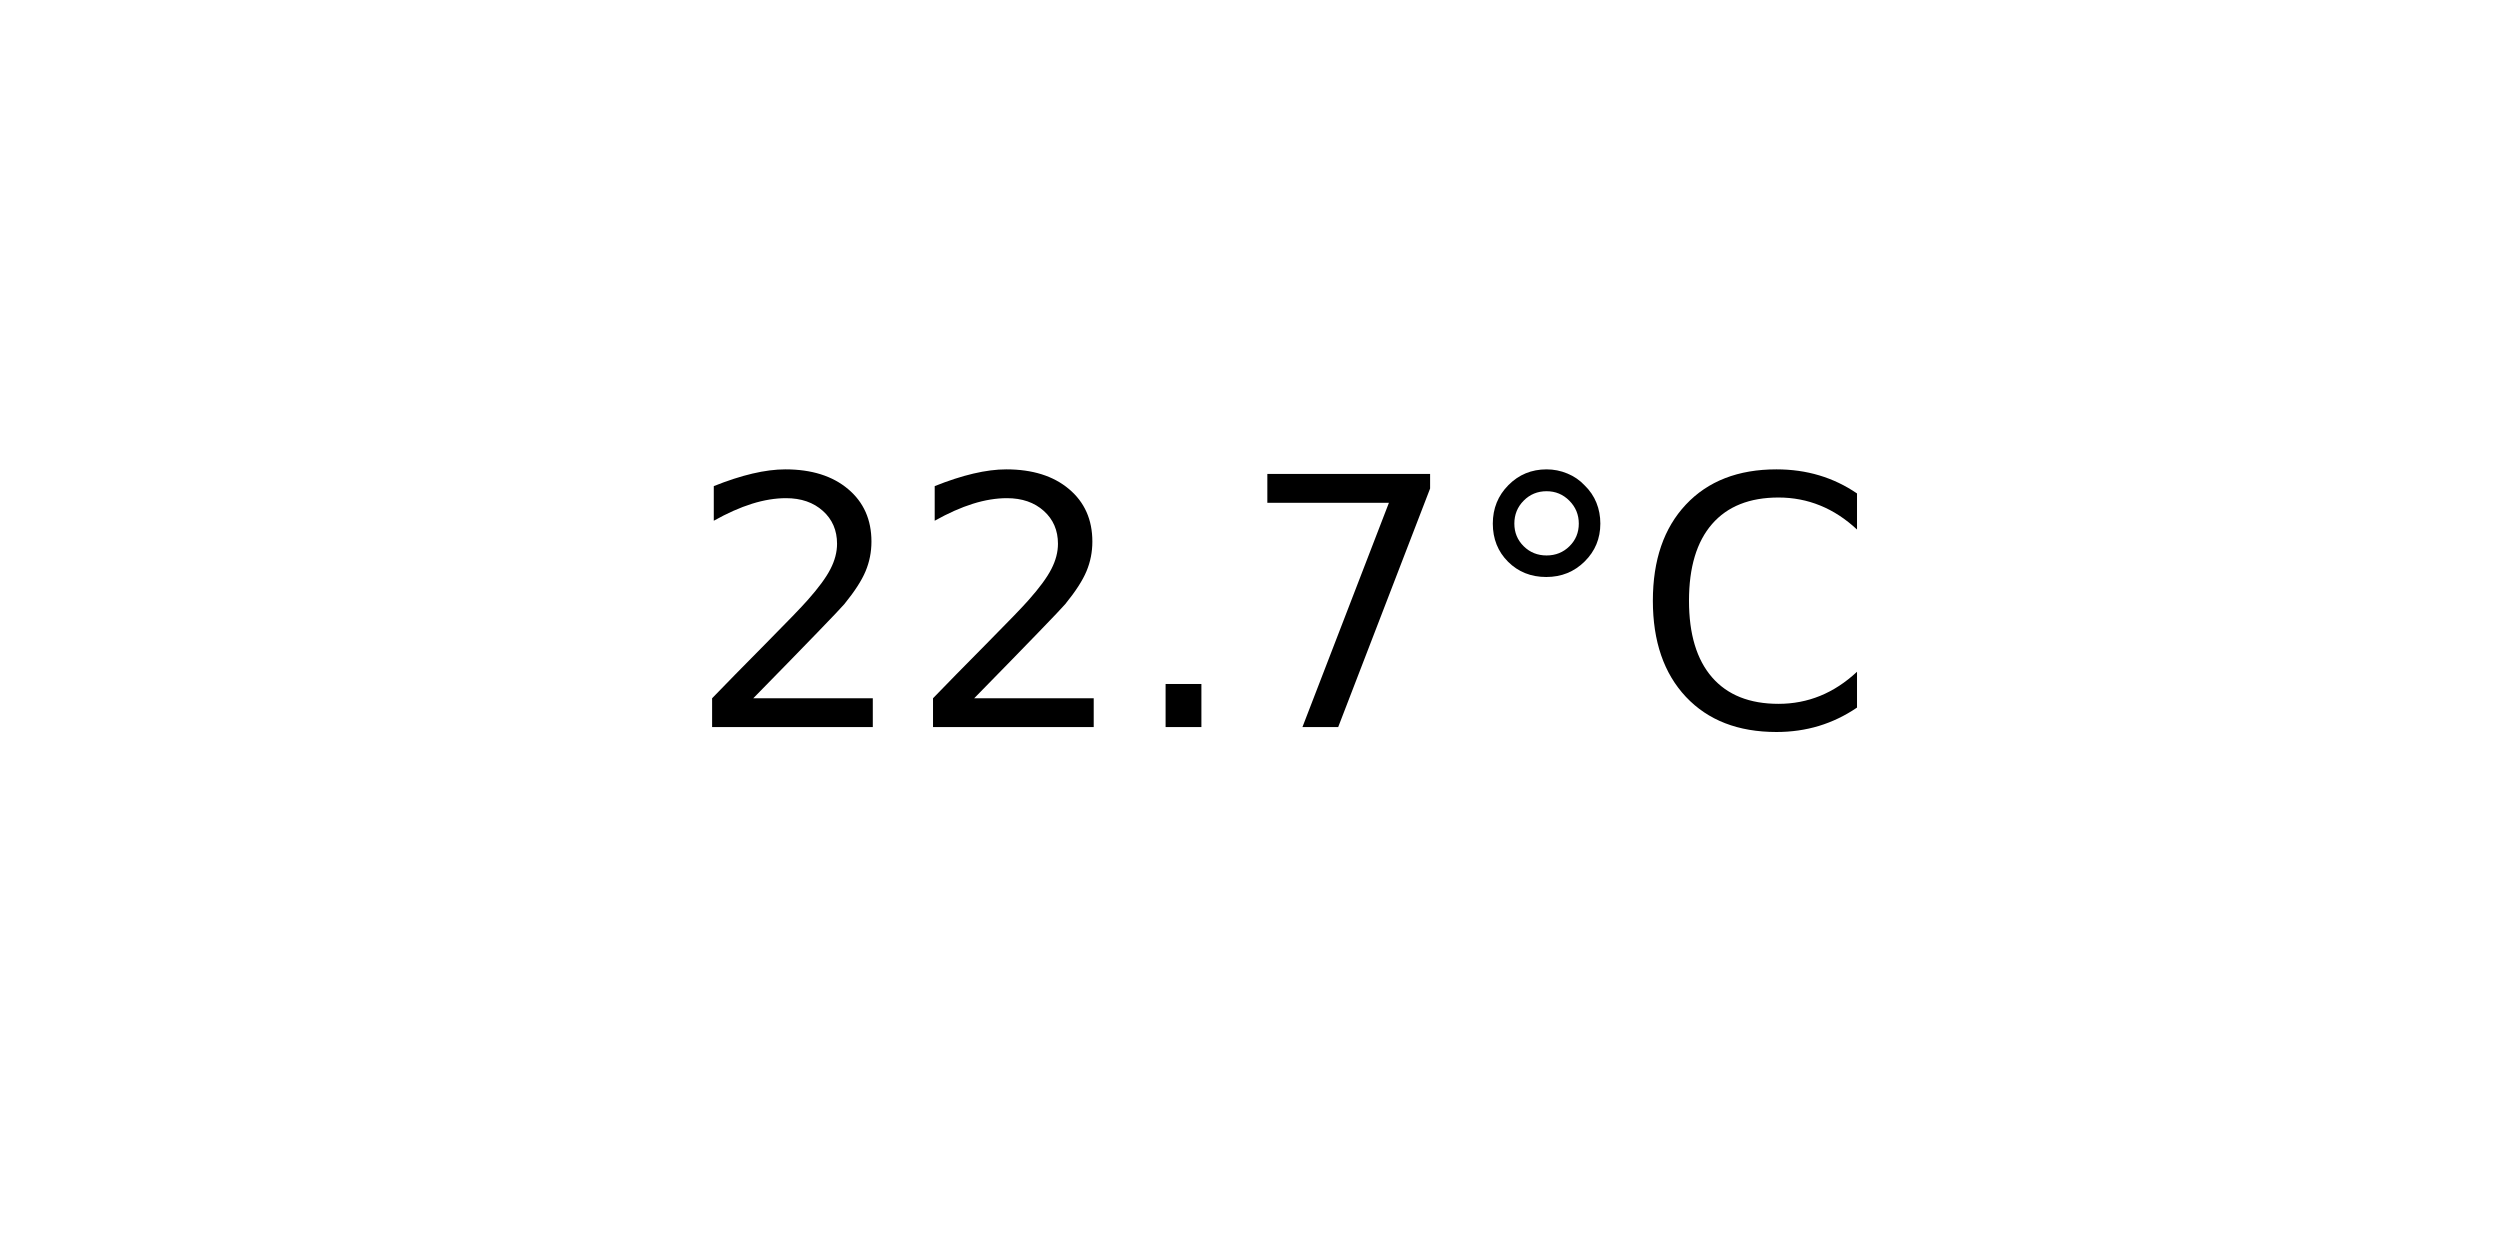
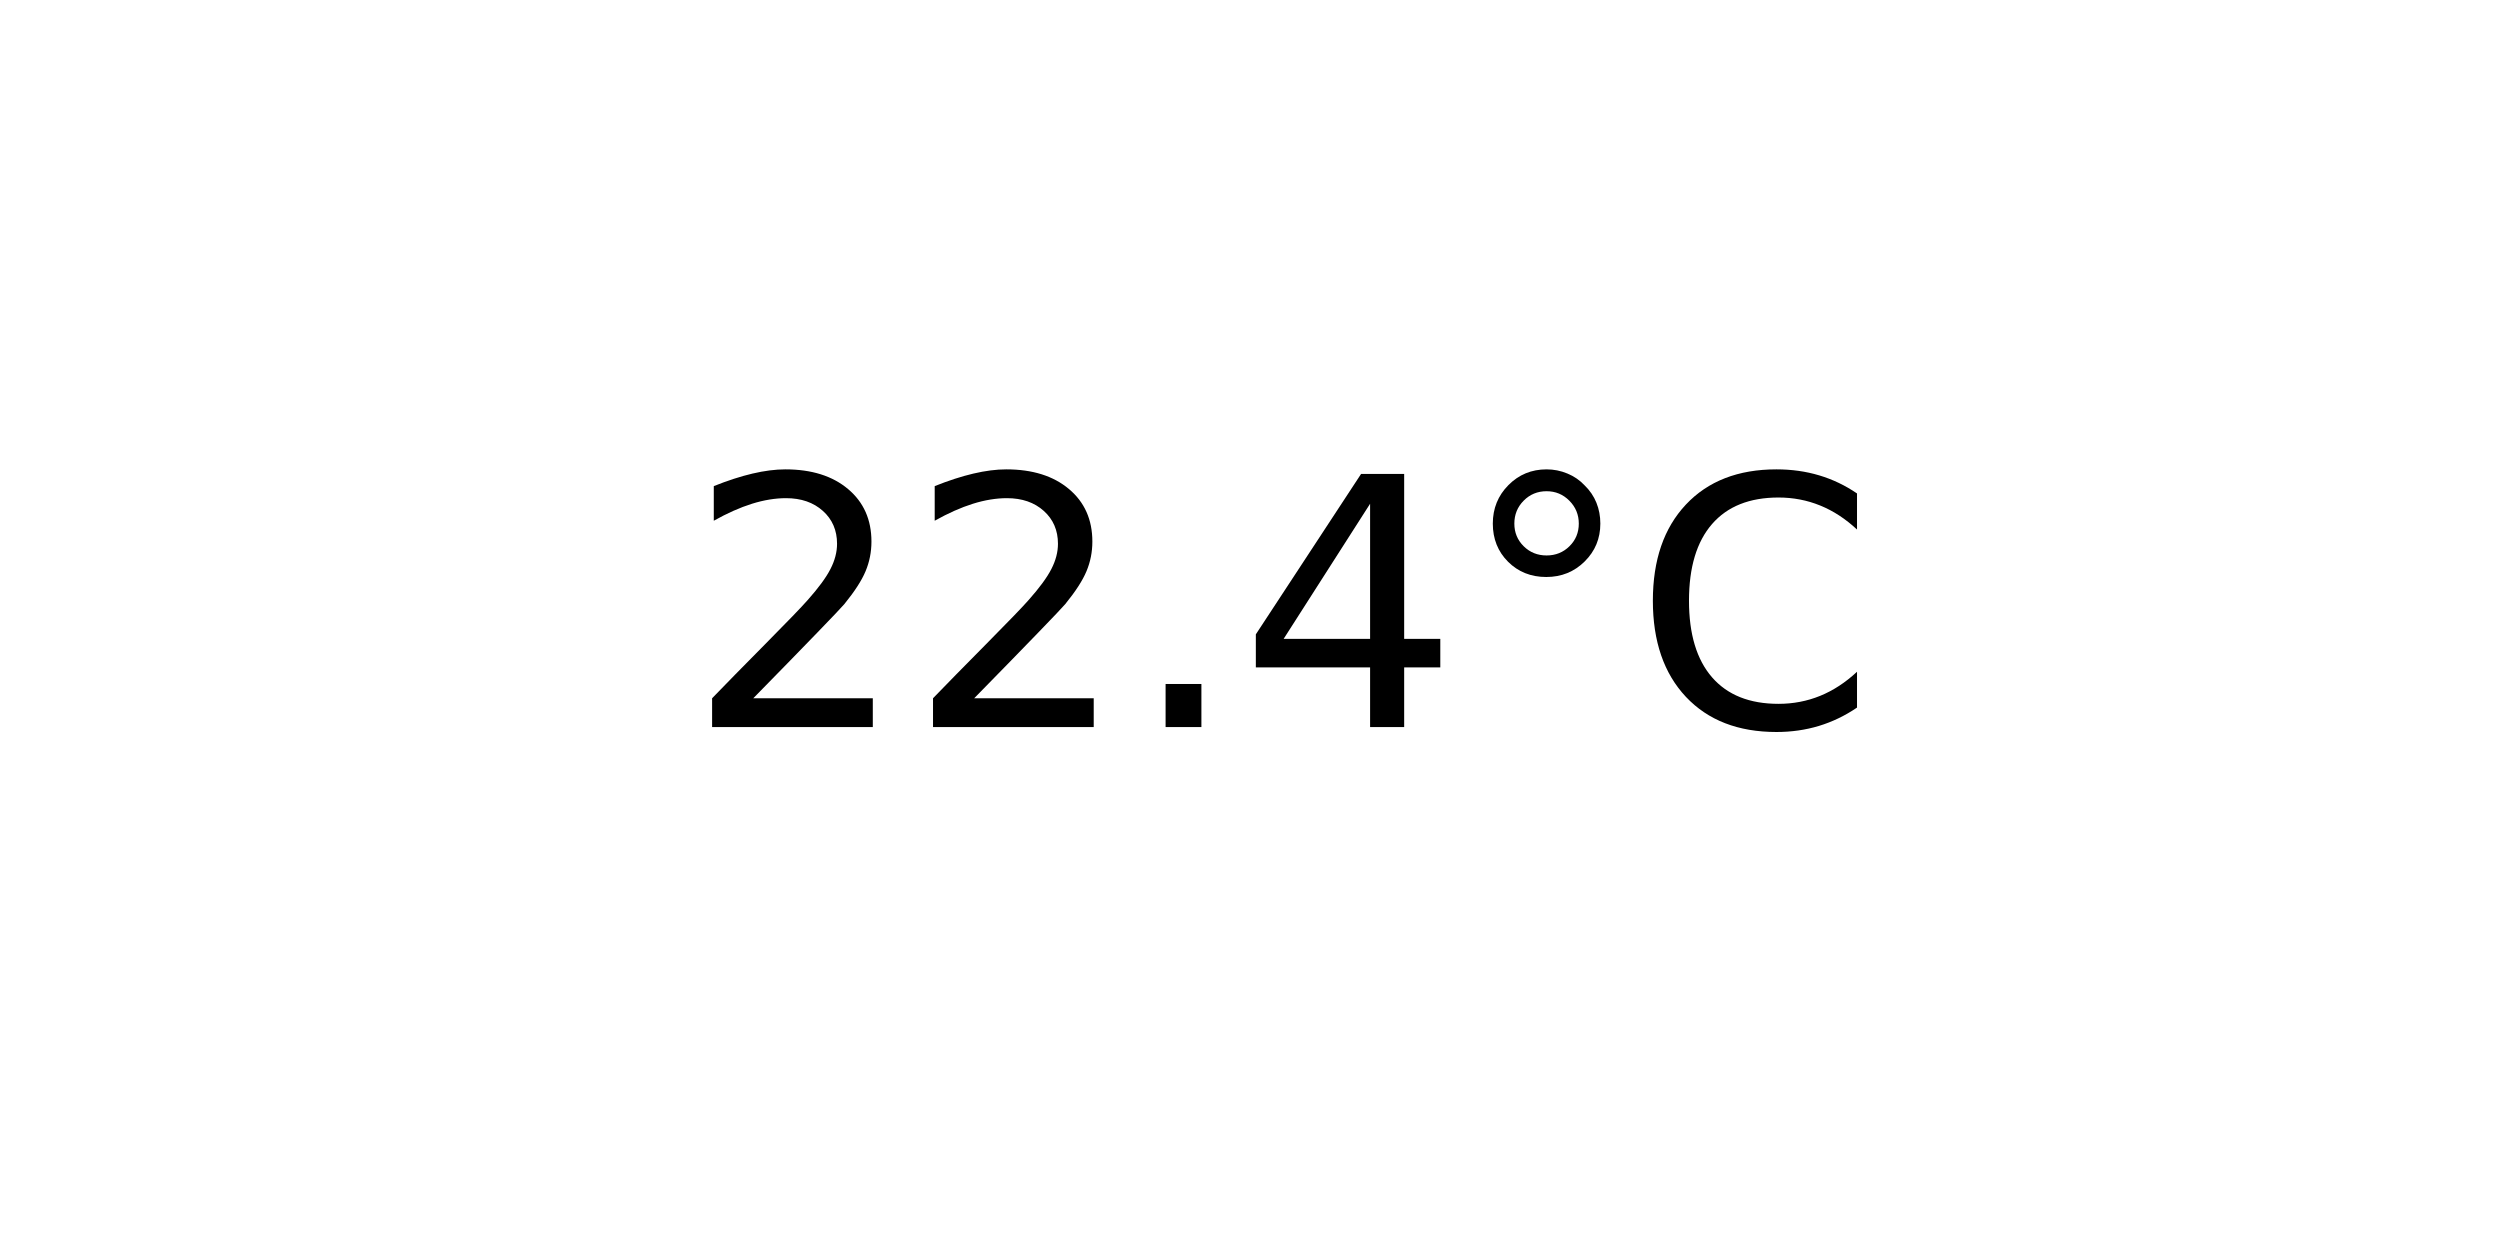
<svg xmlns="http://www.w3.org/2000/svg" xmlns:xlink="http://www.w3.org/1999/xlink" width="72pt" height="36pt" viewBox="0 0 72 36" version="1.1">
  <defs>
    <style type="text/css">*{stroke-linejoin: round; stroke-linecap: butt}</style>
  </defs>
  <g id="figure_1">
    <g id="axes_1">
      <g id="text_1">
        <g transform="translate(19.77578 20.93937) scale(0.1 -0.1)">
          <defs>
            <path id="DejaVuSans-32" d="M 1228 531  L 3431 531  L 3431 0  L 469 0  L 469 531  Q 828 903 1448 1529  Q 2069 2156 2228 2338  Q 2531 2678 2651 2914  Q 2772 3150 2772 3378  Q 2772 3750 2511 3984  Q 2250 4219 1831 4219  Q 1534 4219 1204 4116  Q 875 4013 500 3803  L 500 4441  Q 881 4594 1212 4672  Q 1544 4750 1819 4750  Q 2544 4750 2975 4387  Q 3406 4025 3406 3419  Q 3406 3131 3298 2873  Q 3191 2616 2906 2266  Q 2828 2175 2409 1742  Q 1991 1309 1228 531  z " transform="scale(0.015625)" />
            <path id="DejaVuSans-2e" d="M 684 794  L 1344 794  L 1344 0  L 684 0  L 684 794  z " transform="scale(0.015625)" />
-             <path id="DejaVuSans-37" d="M 525 4666  L 3525 4666  L 3525 4397  L 1831 0  L 1172 0  L 2766 4134  L 525 4134  L 525 4666  z " transform="scale(0.015625)" />
+             <path id="DejaVuSans-34" d="M 2419 4116  L 825 1625  L 2419 1625  L 2419 4116  z M 2253 4666  L 3047 4666  L 3047 1625  L 3713 1625  L 3713 1100  L 3047 1100  L 3047 0  L 2419 0  L 2419 1100  L 313 1100  L 313 1709  L 2253 4666  z " transform="scale(0.015625)" />
            <path id="DejaVuSans-b0" d="M 1600 4347  Q 1350 4347 1178 4173  Q 1006 4000 1006 3750  Q 1006 3503 1178 3333  Q 1350 3163 1600 3163  Q 1850 3163 2022 3333  Q 2194 3503 2194 3750  Q 2194 3997 2020 4172  Q 1847 4347 1600 4347  z M 1600 4750  Q 1800 4750 1984 4673  Q 2169 4597 2303 4453  Q 2447 4313 2519 4134  Q 2591 3956 2591 3750  Q 2591 3338 2302 3052  Q 2013 2766 1594 2766  Q 1172 2766 890 3047  Q 609 3328 609 3750  Q 609 4169 896 4459  Q 1184 4750 1600 4750  z " transform="scale(0.015625)" />
            <path id="DejaVuSans-43" d="M 4122 4306  L 4122 3641  Q 3803 3938 3442 4084  Q 3081 4231 2675 4231  Q 1875 4231 1450 3742  Q 1025 3253 1025 2328  Q 1025 1406 1450 917  Q 1875 428 2675 428  Q 3081 428 3442 575  Q 3803 722 4122 1019  L 4122 359  Q 3791 134 3420 21  Q 3050 -91 2638 -91  Q 1578 -91 968 557  Q 359 1206 359 2328  Q 359 3453 968 4101  Q 1578 4750 2638 4750  Q 3056 4750 3426 4639  Q 3797 4528 4122 4306  z " transform="scale(0.015625)" />
          </defs>
          <use xlink:href="#DejaVuSans-32" />
          <use xlink:href="#DejaVuSans-32" x="63.623" />
          <use xlink:href="#DejaVuSans-2e" x="127.246" />
-           <use xlink:href="#DejaVuSans-37" x="159.033" />
+           <use xlink:href="#DejaVuSans-34" x="159.033" />
          <use xlink:href="#DejaVuSans-b0" x="222.656" />
          <use xlink:href="#DejaVuSans-43" x="272.656" />
        </g>
      </g>
    </g>
  </g>
</svg>
